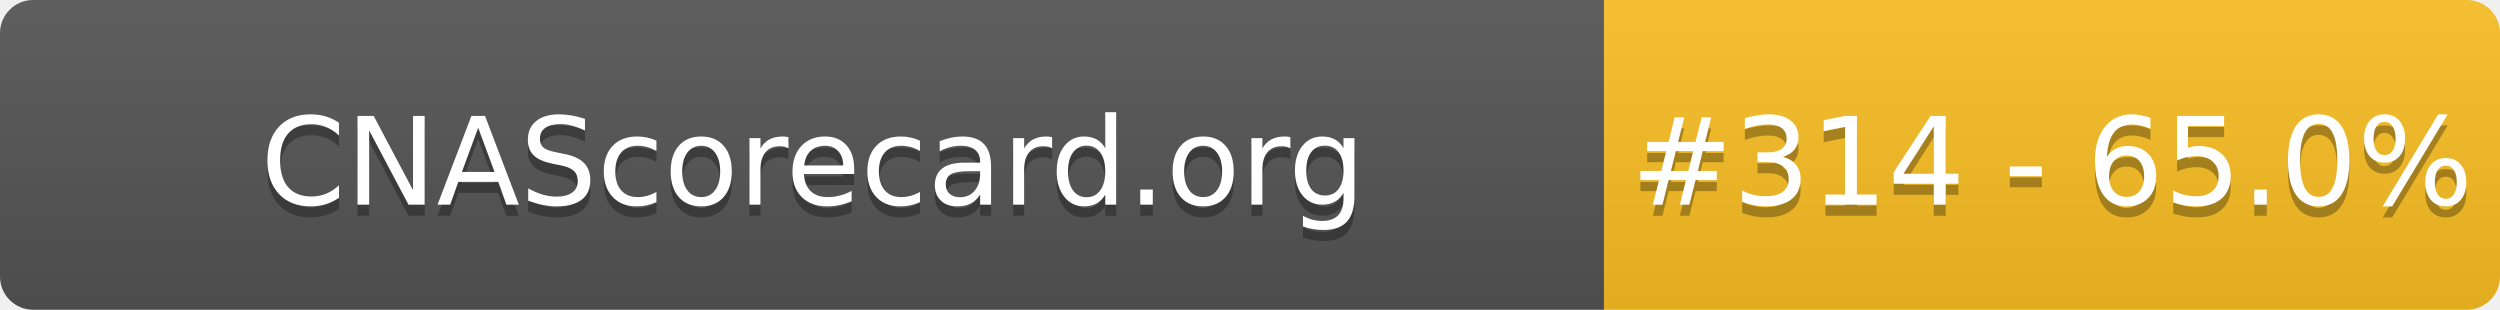
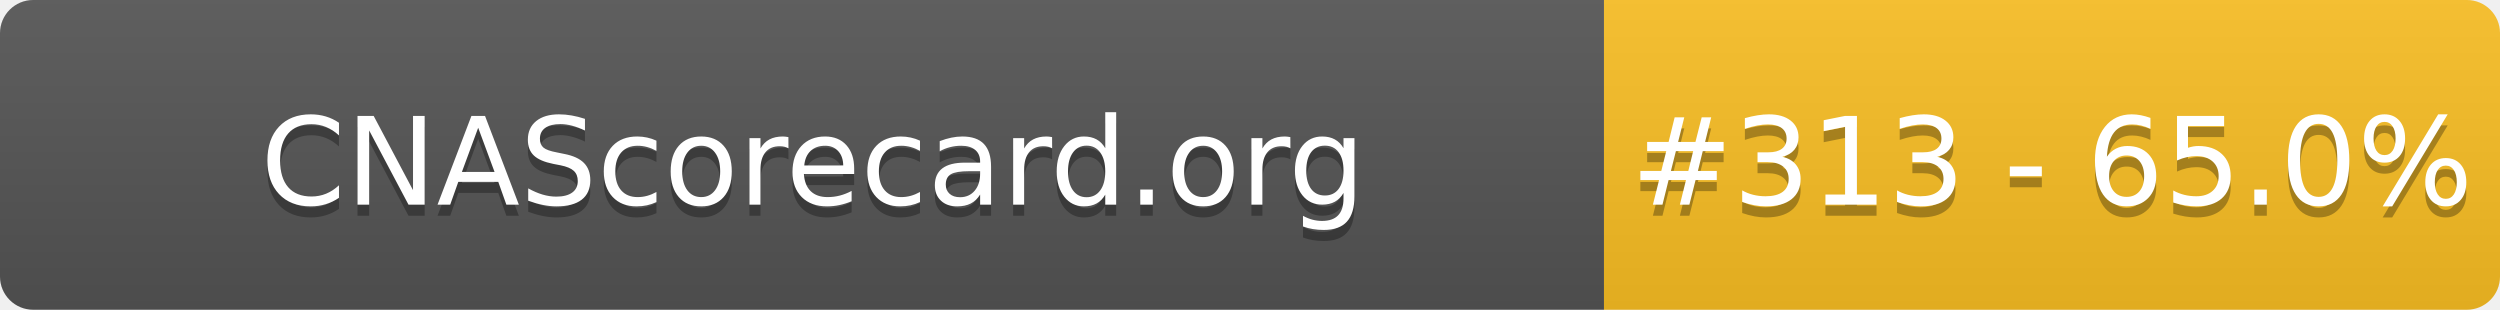
- <svg xmlns="http://www.w3.org/2000/svg" width="226" height="28" role="img" aria-label="CNAScorecard.org: #314 - 65.0%">
+ <svg xmlns="http://www.w3.org/2000/svg" width="226" height="28" role="img" aria-label="CNAScorecard.org: #313 - 65.0%">
  <linearGradient id="s" x2="0" y2="100%">
    <stop offset="0" stop-color="#bbb" stop-opacity=".1" />
    <stop offset="1" stop-opacity=".1" />
  </linearGradient>
  <clipPath id="r">
    <rect width="226" height="28" rx="3" fill="#fff" />
  </clipPath>
  <g clip-path="url(#r)">
    <rect width="145" height="28" fill="#555" />
    <rect x="145" width="81" height="28" fill="#FBBF24" />
    <rect width="226" height="28" fill="url(#s)" />
  </g>
  <g fill="#fff" text-anchor="middle" font-family="Verdana,Geneva,DejaVu Sans,sans-serif" text-rendering="geometricPrecision" font-size="110">
    <text aria-hidden="true" x="735" y="195" fill="#010101" fill-opacity=".3" transform="scale(.1)" textLength="1350">CNAScorecard.org</text>
    <text x="735" y="185" transform="scale(.1)" fill="#fff" textLength="1350">CNAScorecard.org</text>
-     <text aria-hidden="true" x="1855" y="195" fill="#010101" fill-opacity=".3" transform="scale(.1)" textLength="660">#314 - 65.0%</text>
-     <text x="1855" y="185" transform="scale(.1)" fill="#fff" textLength="660">#314 - 65.0%</text>
+     <text aria-hidden="true" x="1855" y="195" fill="#010101" fill-opacity=".3" transform="scale(.1)" textLength="660">#313 - 65.0%</text>
+     <text x="1855" y="185" transform="scale(.1)" fill="#fff" textLength="660">#313 - 65.0%</text>
  </g>
</svg>
